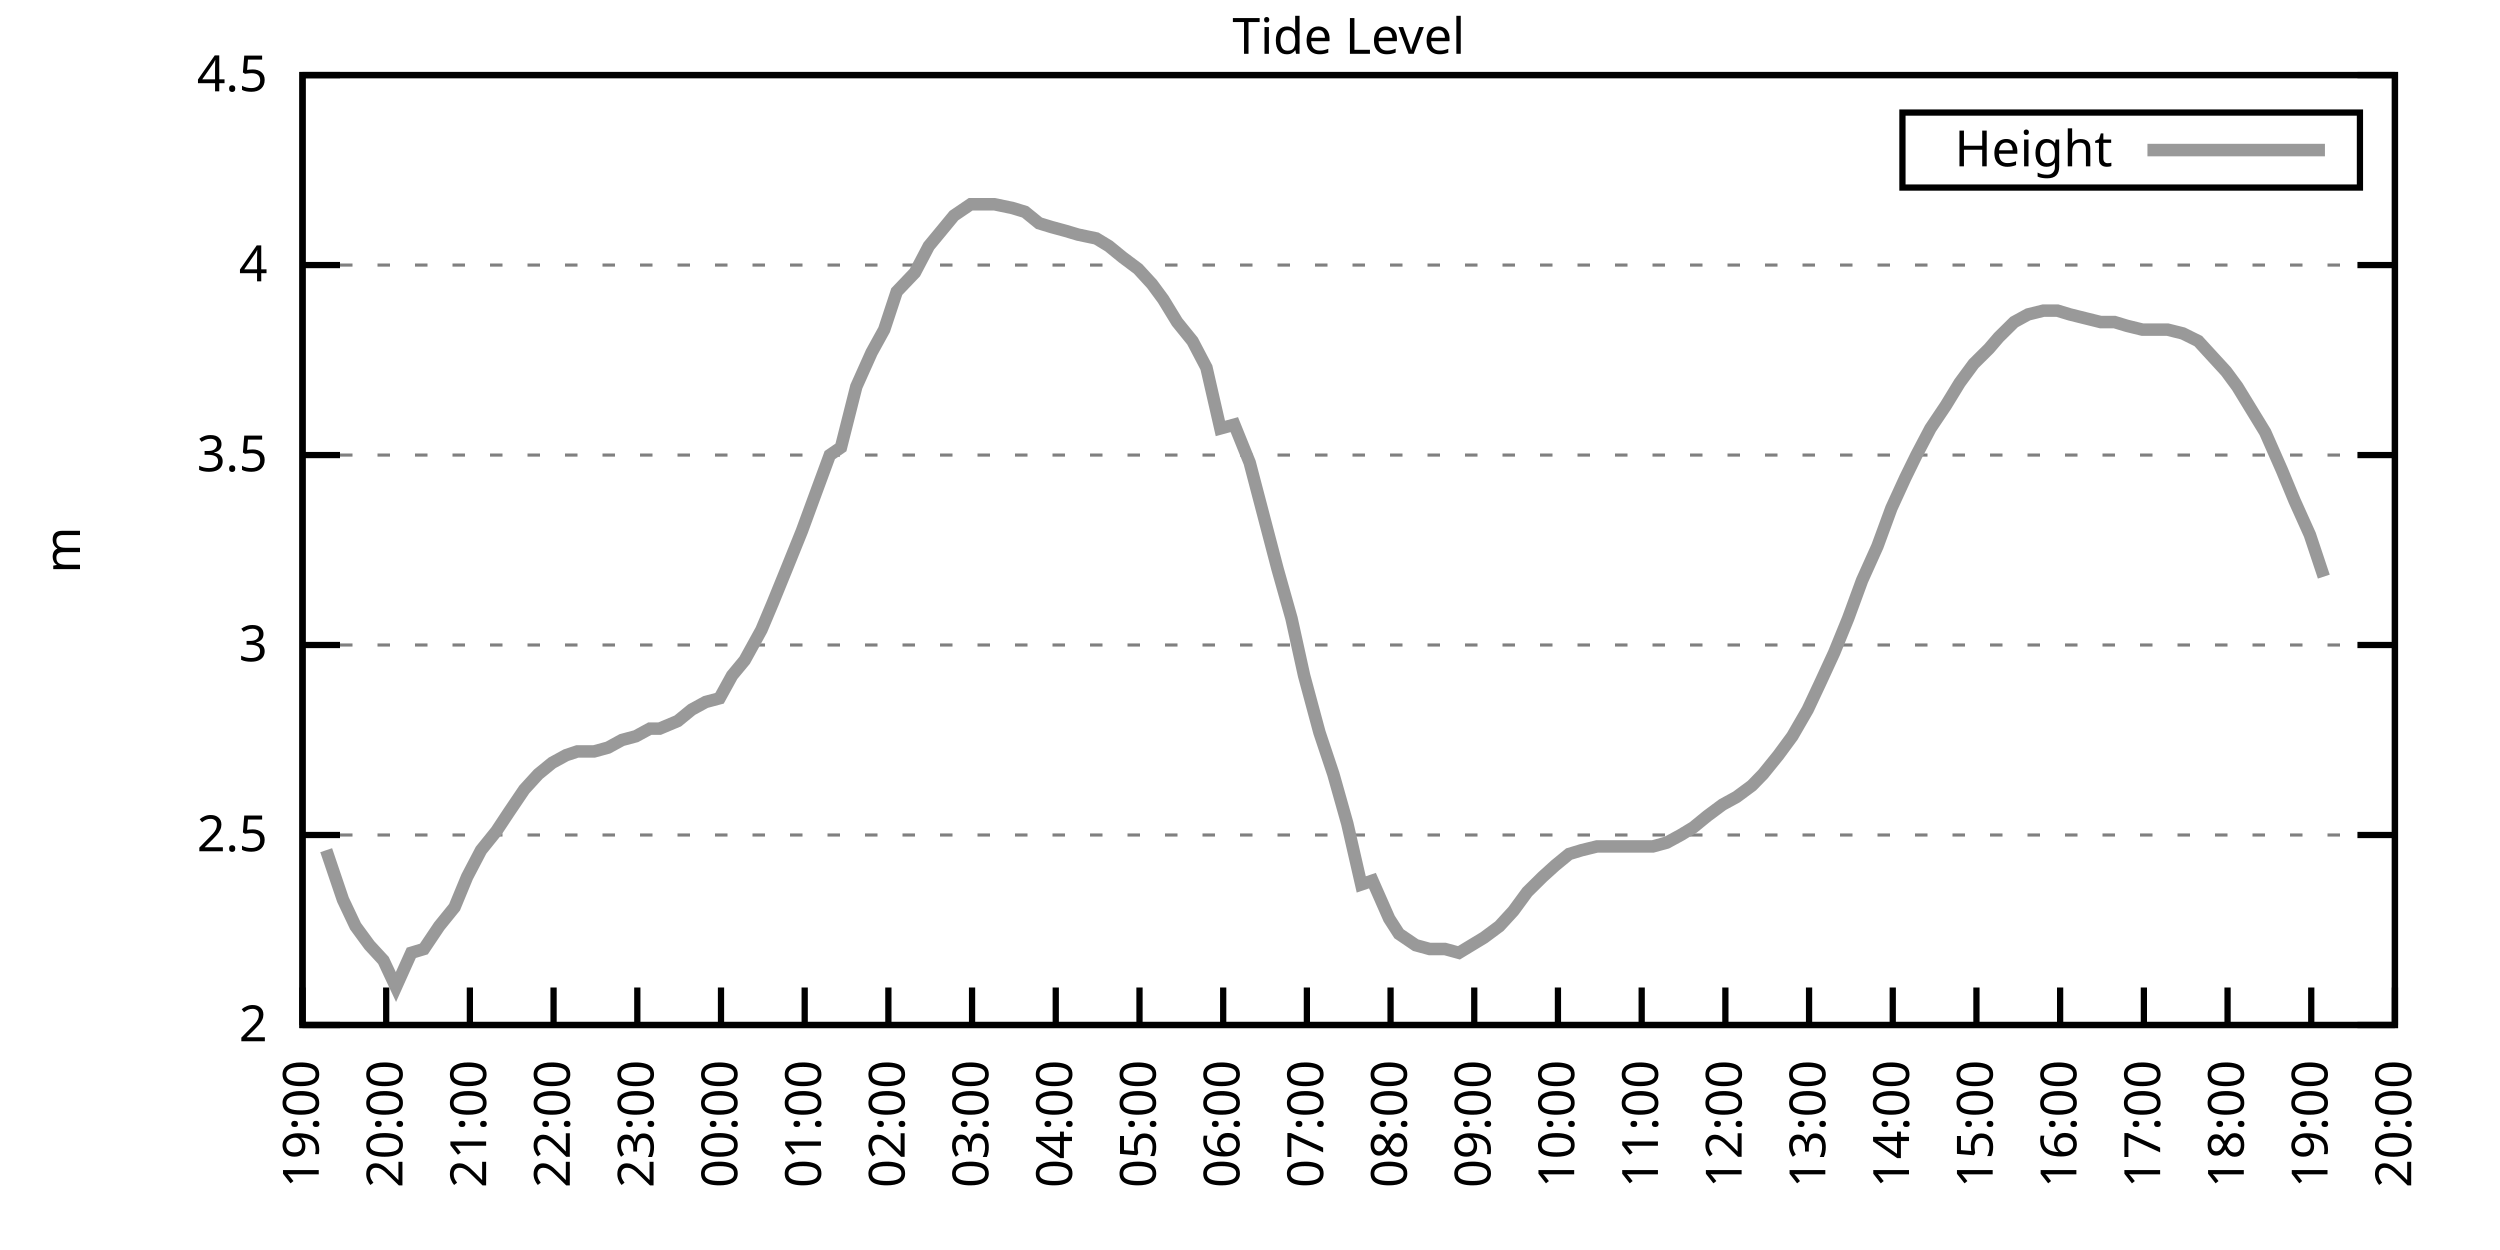
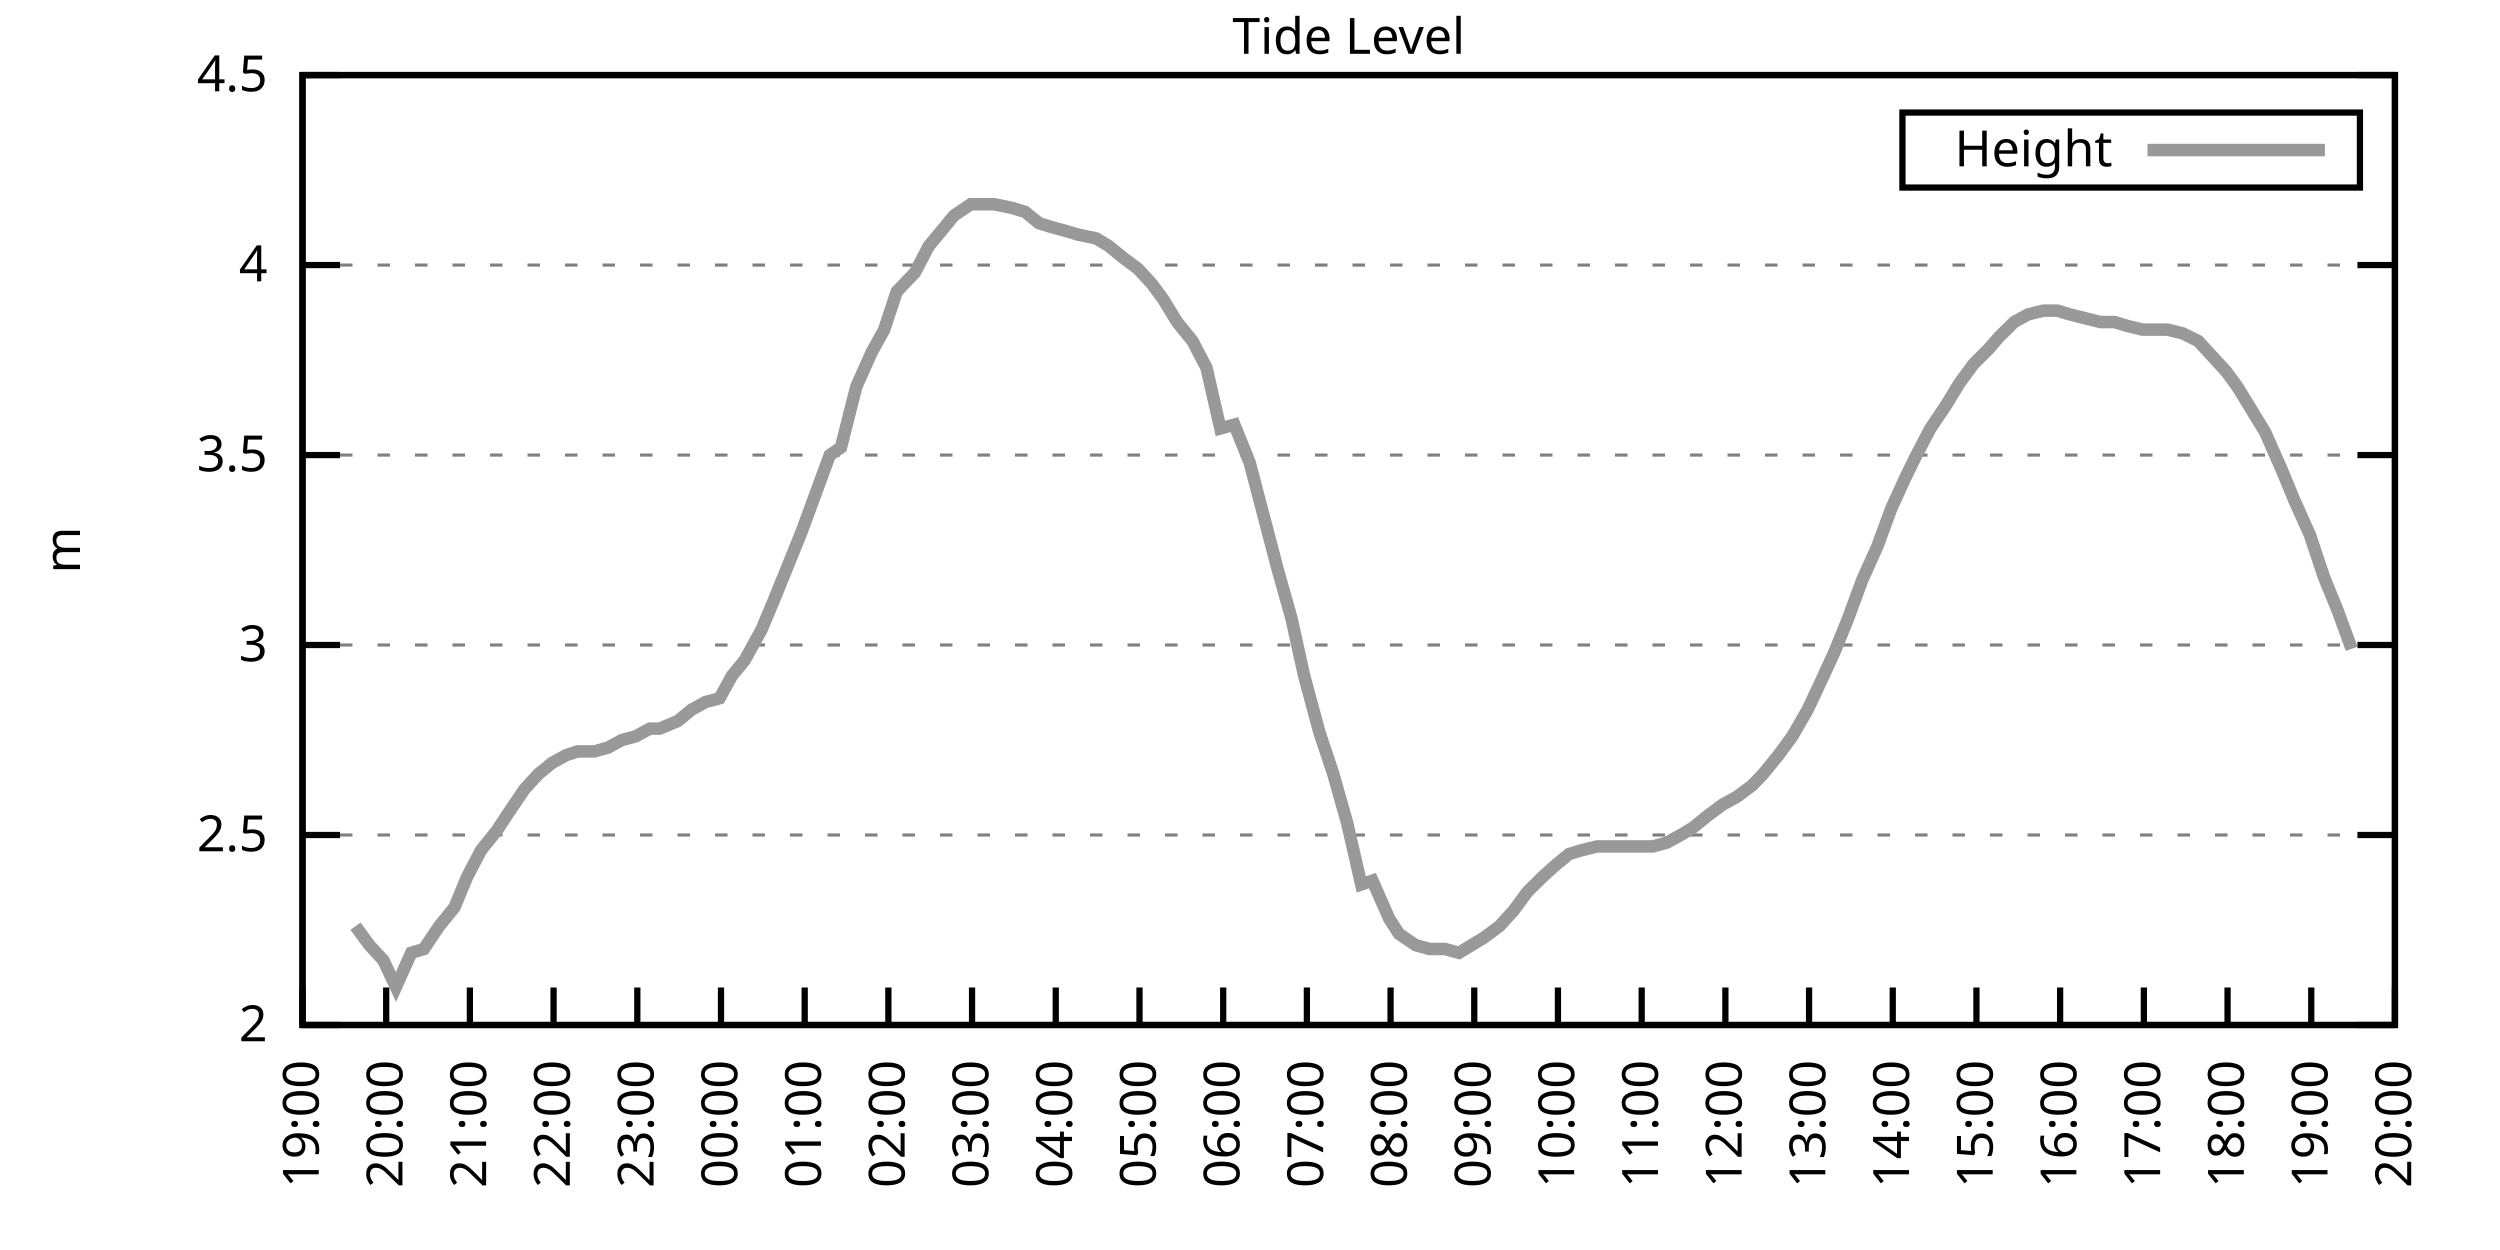
<svg xmlns="http://www.w3.org/2000/svg" xmlns:xlink="http://www.w3.org/1999/xlink" width="400" height="200" viewBox="0 0 400 200">
  <g id="gnuplot_canvas">
    <rect x="0" y="0" width="400" height="200" fill="none" />
    <defs>
      <circle id="gpDot" r="0.5" stroke-width="0.5" stroke="currentColor" />
      <path id="gpPt0" stroke-width="0.333" stroke="currentColor" d="M-1,0 h2 M0,-1 v2" />
      <path id="gpPt1" stroke-width="0.333" stroke="currentColor" d="M-1,-1 L1,1 M1,-1 L-1,1" />
      <path id="gpPt2" stroke-width="0.333" stroke="currentColor" d="M-1,0 L1,0 M0,-1 L0,1 M-1,-1 L1,1 M-1,1 L1,-1" />
      <rect id="gpPt3" stroke-width="0.333" stroke="currentColor" x="-1" y="-1" width="2" height="2" />
      <rect id="gpPt4" stroke-width="0.333" stroke="currentColor" fill="currentColor" x="-1" y="-1" width="2" height="2" />
      <circle id="gpPt5" stroke-width="0.333" stroke="currentColor" cx="0" cy="0" r="1" />
      <use xlink:href="#gpPt5" id="gpPt6" fill="currentColor" stroke="none" />
      <path id="gpPt7" stroke-width="0.333" stroke="currentColor" d="M0,-1.33 L-1.33,0.67 L1.33,0.67 z" />
      <use xlink:href="#gpPt7" id="gpPt8" fill="currentColor" stroke="none" />
      <use xlink:href="#gpPt7" id="gpPt9" stroke="currentColor" transform="rotate(180)" />
      <use xlink:href="#gpPt9" id="gpPt10" fill="currentColor" stroke="none" />
      <use xlink:href="#gpPt3" id="gpPt11" stroke="currentColor" transform="rotate(45)" />
      <use xlink:href="#gpPt11" id="gpPt12" fill="currentColor" stroke="none" />
      <path id="gpPt13" stroke-width="0.333" stroke="currentColor" d="M0,1.330 L1.265,0.411 L0.782,-1.067 L-0.782,-1.076 L-1.265,0.411 z" />
      <use xlink:href="#gpPt13" id="gpPt14" fill="currentColor" stroke="none" />
      <filter id="textbox" filterUnits="objectBoundingBox" x="0" y="0" height="1" width="1">
        <feFlood flood-color="white" flood-opacity="1" result="bgnd" />
        <feComposite in="SourceGraphic" in2="bgnd" operator="atop" />
      </filter>
      <filter id="greybox" filterUnits="objectBoundingBox" x="0" y="0" height="1" width="1">
        <feFlood flood-color="lightgrey" flood-opacity="1" result="grey" />
        <feComposite in="SourceGraphic" in2="grey" operator="atop" />
      </filter>
    </defs>
    <g fill="none" color="white" stroke="currentColor" stroke-width="1.00" stroke-linecap="butt" stroke-linejoin="miter">
</g>
    <g fill="none" color="black" stroke="currentColor" stroke-width="1.00" stroke-linecap="butt" stroke-linejoin="miter">
      <g stroke="none" shape-rendering="crispEdges">
        <polygon fill="rgb(255, 255, 255)" points="48.40,164.00 383.18,164.00 383.18,12.02 48.40,12.02 " />
      </g>
    </g>
    <g fill="none" color="black" stroke="currentColor" stroke-width="1.00" stroke-linecap="butt" stroke-linejoin="miter">
</g>
    <g fill="none" color="black" stroke="black" stroke-width="0.50" stroke-linecap="butt" stroke-linejoin="miter">
</g>
    <g fill="none" color="gray" stroke="currentColor" stroke-width="0.50" stroke-linecap="butt" stroke-linejoin="miter">
      <path stroke="gray" stroke-dasharray="2,4" class="gridline" d="M48.40,164.00 L383.19,164.00  " />
    </g>
    <g fill="none" color="gray" stroke="gray" stroke-width="1.00" stroke-linecap="butt" stroke-linejoin="miter">
</g>
    <g fill="none" color="black" stroke="currentColor" stroke-width="1.00" stroke-linecap="butt" stroke-linejoin="miter">
      <path stroke="black" d="M48.40,164.00 L54.40,164.00 M383.19,164.00 L377.19,164.00  " />
      <g transform="translate(42.80,166.60)" stroke="none" fill="black" font-family="Sans" font-size="8.00" text-anchor="end">
        <text>
          <tspan font-family="Sans"> 2</tspan>
        </text>
      </g>
    </g>
    <g fill="none" color="black" stroke="currentColor" stroke-width="1.00" stroke-linecap="butt" stroke-linejoin="miter">
</g>
    <g fill="none" color="black" stroke="black" stroke-width="0.50" stroke-linecap="butt" stroke-linejoin="miter">
</g>
    <g fill="none" color="gray" stroke="currentColor" stroke-width="0.50" stroke-linecap="butt" stroke-linejoin="miter">
      <path stroke="gray" stroke-dasharray="2,4" class="gridline" d="M48.40,133.60 L383.19,133.60  " />
    </g>
    <g fill="none" color="gray" stroke="gray" stroke-width="1.00" stroke-linecap="butt" stroke-linejoin="miter">
</g>
    <g fill="none" color="black" stroke="currentColor" stroke-width="1.00" stroke-linecap="butt" stroke-linejoin="miter">
      <path stroke="black" d="M48.40,133.60 L54.40,133.60 M383.19,133.60 L377.19,133.60  " />
      <g transform="translate(42.80,136.20)" stroke="none" fill="black" font-family="Sans" font-size="8.00" text-anchor="end">
        <text>
          <tspan font-family="Sans"> 2.5</tspan>
        </text>
      </g>
    </g>
    <g fill="none" color="black" stroke="currentColor" stroke-width="1.00" stroke-linecap="butt" stroke-linejoin="miter">
</g>
    <g fill="none" color="black" stroke="black" stroke-width="0.50" stroke-linecap="butt" stroke-linejoin="miter">
</g>
    <g fill="none" color="gray" stroke="currentColor" stroke-width="0.50" stroke-linecap="butt" stroke-linejoin="miter">
      <path stroke="gray" stroke-dasharray="2,4" class="gridline" d="M48.40,103.20 L383.19,103.20  " />
    </g>
    <g fill="none" color="gray" stroke="gray" stroke-width="1.00" stroke-linecap="butt" stroke-linejoin="miter">
</g>
    <g fill="none" color="black" stroke="currentColor" stroke-width="1.00" stroke-linecap="butt" stroke-linejoin="miter">
      <path stroke="black" d="M48.40,103.20 L54.40,103.20 M383.19,103.20 L377.19,103.20  " />
      <g transform="translate(42.80,105.80)" stroke="none" fill="black" font-family="Sans" font-size="8.00" text-anchor="end">
        <text>
          <tspan font-family="Sans"> 3</tspan>
        </text>
      </g>
    </g>
    <g fill="none" color="black" stroke="currentColor" stroke-width="1.00" stroke-linecap="butt" stroke-linejoin="miter">
</g>
    <g fill="none" color="black" stroke="black" stroke-width="0.50" stroke-linecap="butt" stroke-linejoin="miter">
</g>
    <g fill="none" color="gray" stroke="currentColor" stroke-width="0.50" stroke-linecap="butt" stroke-linejoin="miter">
      <path stroke="gray" stroke-dasharray="2,4" class="gridline" d="M48.40,72.81 L383.19,72.81  " />
    </g>
    <g fill="none" color="gray" stroke="gray" stroke-width="1.00" stroke-linecap="butt" stroke-linejoin="miter">
</g>
    <g fill="none" color="black" stroke="currentColor" stroke-width="1.00" stroke-linecap="butt" stroke-linejoin="miter">
      <path stroke="black" d="M48.40,72.81 L54.40,72.81 M383.19,72.81 L377.19,72.81  " />
      <g transform="translate(42.80,75.41)" stroke="none" fill="black" font-family="Sans" font-size="8.00" text-anchor="end">
        <text>
          <tspan font-family="Sans"> 3.5</tspan>
        </text>
      </g>
    </g>
    <g fill="none" color="black" stroke="currentColor" stroke-width="1.00" stroke-linecap="butt" stroke-linejoin="miter">
</g>
    <g fill="none" color="black" stroke="black" stroke-width="0.50" stroke-linecap="butt" stroke-linejoin="miter">
</g>
    <g fill="none" color="gray" stroke="currentColor" stroke-width="0.50" stroke-linecap="butt" stroke-linejoin="miter">
      <path stroke="gray" stroke-dasharray="2,4" class="gridline" d="M48.40,42.41 L383.19,42.41  " />
    </g>
    <g fill="none" color="gray" stroke="gray" stroke-width="1.00" stroke-linecap="butt" stroke-linejoin="miter">
</g>
    <g fill="none" color="black" stroke="currentColor" stroke-width="1.00" stroke-linecap="butt" stroke-linejoin="miter">
      <path stroke="black" d="M48.40,42.41 L54.40,42.41 M383.19,42.41 L377.19,42.41  " />
      <g transform="translate(42.80,45.01)" stroke="none" fill="black" font-family="Sans" font-size="8.00" text-anchor="end">
        <text>
          <tspan font-family="Sans"> 4</tspan>
        </text>
      </g>
    </g>
    <g fill="none" color="black" stroke="currentColor" stroke-width="1.00" stroke-linecap="butt" stroke-linejoin="miter">
</g>
    <g fill="none" color="black" stroke="black" stroke-width="0.50" stroke-linecap="butt" stroke-linejoin="miter">
</g>
    <g fill="none" color="gray" stroke="currentColor" stroke-width="0.50" stroke-linecap="butt" stroke-linejoin="miter">
      <path stroke="gray" stroke-dasharray="2,4" class="gridline" d="M48.40,12.01 L383.19,12.01  " />
    </g>
    <g fill="none" color="gray" stroke="gray" stroke-width="1.00" stroke-linecap="butt" stroke-linejoin="miter">
</g>
    <g fill="none" color="black" stroke="currentColor" stroke-width="1.00" stroke-linecap="butt" stroke-linejoin="miter">
      <path stroke="black" d="M48.40,12.01 L54.40,12.01 M383.19,12.01 L377.19,12.01  " />
      <g transform="translate(42.80,14.61)" stroke="none" fill="black" font-family="Sans" font-size="8.00" text-anchor="end">
        <text>
          <tspan font-family="Sans"> 4.5</tspan>
        </text>
      </g>
    </g>
    <g fill="none" color="black" stroke="currentColor" stroke-width="1.00" stroke-linecap="butt" stroke-linejoin="miter">
      <path stroke="black" d="M48.40,164.00 L48.40,158.00  " />
      <g transform="translate(51.00,169.60) rotate(270.00)" stroke="none" fill="black" font-family="Sans" font-size="8.00" text-anchor="end">
        <text>
          <tspan font-family="Sans">19:00</tspan>
        </text>
      </g>
    </g>
    <g fill="none" color="black" stroke="currentColor" stroke-width="1.00" stroke-linecap="butt" stroke-linejoin="miter">
      <path stroke="black" d="M61.79,164.00 L61.79,158.00  " />
      <g transform="translate(64.39,169.60) rotate(270.00)" stroke="none" fill="black" font-family="Sans" font-size="8.00" text-anchor="end">
        <text>
          <tspan font-family="Sans">20:00</tspan>
        </text>
      </g>
    </g>
    <g fill="none" color="black" stroke="currentColor" stroke-width="1.00" stroke-linecap="butt" stroke-linejoin="miter">
      <path stroke="black" d="M75.18,164.00 L75.18,158.00  " />
      <g transform="translate(77.78,169.60) rotate(270.00)" stroke="none" fill="black" font-family="Sans" font-size="8.00" text-anchor="end">
        <text>
          <tspan font-family="Sans">21:00</tspan>
        </text>
      </g>
    </g>
    <g fill="none" color="black" stroke="currentColor" stroke-width="1.00" stroke-linecap="butt" stroke-linejoin="miter">
      <path stroke="black" d="M88.57,164.00 L88.57,158.00  " />
      <g transform="translate(91.17,169.60) rotate(270.00)" stroke="none" fill="black" font-family="Sans" font-size="8.00" text-anchor="end">
        <text>
          <tspan font-family="Sans">22:00</tspan>
        </text>
      </g>
    </g>
    <g fill="none" color="black" stroke="currentColor" stroke-width="1.00" stroke-linecap="butt" stroke-linejoin="miter">
      <path stroke="black" d="M101.97,164.00 L101.97,158.00  " />
      <g transform="translate(104.57,169.60) rotate(270.00)" stroke="none" fill="black" font-family="Sans" font-size="8.00" text-anchor="end">
        <text>
          <tspan font-family="Sans">23:00</tspan>
        </text>
      </g>
    </g>
    <g fill="none" color="black" stroke="currentColor" stroke-width="1.00" stroke-linecap="butt" stroke-linejoin="miter">
      <path stroke="black" d="M115.36,164.00 L115.36,158.00  " />
      <g transform="translate(117.96,169.60) rotate(270.00)" stroke="none" fill="black" font-family="Sans" font-size="8.00" text-anchor="end">
        <text>
          <tspan font-family="Sans">00:00</tspan>
        </text>
      </g>
    </g>
    <g fill="none" color="black" stroke="currentColor" stroke-width="1.00" stroke-linecap="butt" stroke-linejoin="miter">
      <path stroke="black" d="M128.75,164.00 L128.75,158.00  " />
      <g transform="translate(131.35,169.60) rotate(270.00)" stroke="none" fill="black" font-family="Sans" font-size="8.00" text-anchor="end">
        <text>
          <tspan font-family="Sans">01:00</tspan>
        </text>
      </g>
    </g>
    <g fill="none" color="black" stroke="currentColor" stroke-width="1.00" stroke-linecap="butt" stroke-linejoin="miter">
      <path stroke="black" d="M142.14,164.00 L142.14,158.00  " />
      <g transform="translate(144.74,169.60) rotate(270.00)" stroke="none" fill="black" font-family="Sans" font-size="8.00" text-anchor="end">
        <text>
          <tspan font-family="Sans">02:00</tspan>
        </text>
      </g>
    </g>
    <g fill="none" color="black" stroke="currentColor" stroke-width="1.00" stroke-linecap="butt" stroke-linejoin="miter">
      <path stroke="black" d="M155.53,164.00 L155.53,158.00  " />
      <g transform="translate(158.13,169.60) rotate(270.00)" stroke="none" fill="black" font-family="Sans" font-size="8.00" text-anchor="end">
        <text>
          <tspan font-family="Sans">03:00</tspan>
        </text>
      </g>
    </g>
    <g fill="none" color="black" stroke="currentColor" stroke-width="1.00" stroke-linecap="butt" stroke-linejoin="miter">
      <path stroke="black" d="M168.92,164.00 L168.92,158.00  " />
      <g transform="translate(171.52,169.60) rotate(270.00)" stroke="none" fill="black" font-family="Sans" font-size="8.00" text-anchor="end">
        <text>
          <tspan font-family="Sans">04:00</tspan>
        </text>
      </g>
    </g>
    <g fill="none" color="black" stroke="currentColor" stroke-width="1.00" stroke-linecap="butt" stroke-linejoin="miter">
      <path stroke="black" d="M182.32,164.00 L182.32,158.00  " />
      <g transform="translate(184.92,169.60) rotate(270.00)" stroke="none" fill="black" font-family="Sans" font-size="8.00" text-anchor="end">
        <text>
          <tspan font-family="Sans">05:00</tspan>
        </text>
      </g>
    </g>
    <g fill="none" color="black" stroke="currentColor" stroke-width="1.00" stroke-linecap="butt" stroke-linejoin="miter">
      <path stroke="black" d="M195.71,164.00 L195.71,158.00  " />
      <g transform="translate(198.31,169.60) rotate(270.00)" stroke="none" fill="black" font-family="Sans" font-size="8.00" text-anchor="end">
        <text>
          <tspan font-family="Sans">06:00</tspan>
        </text>
      </g>
    </g>
    <g fill="none" color="black" stroke="currentColor" stroke-width="1.00" stroke-linecap="butt" stroke-linejoin="miter">
      <path stroke="black" d="M209.10,164.00 L209.10,158.00  " />
      <g transform="translate(211.70,169.60) rotate(270.00)" stroke="none" fill="black" font-family="Sans" font-size="8.00" text-anchor="end">
        <text>
          <tspan font-family="Sans">07:00</tspan>
        </text>
      </g>
    </g>
    <g fill="none" color="black" stroke="currentColor" stroke-width="1.00" stroke-linecap="butt" stroke-linejoin="miter">
      <path stroke="black" d="M222.49,164.00 L222.49,158.00  " />
      <g transform="translate(225.09,169.60) rotate(270.00)" stroke="none" fill="black" font-family="Sans" font-size="8.00" text-anchor="end">
        <text>
          <tspan font-family="Sans">08:00</tspan>
        </text>
      </g>
    </g>
    <g fill="none" color="black" stroke="currentColor" stroke-width="1.00" stroke-linecap="butt" stroke-linejoin="miter">
      <path stroke="black" d="M235.88,164.00 L235.88,158.00  " />
      <g transform="translate(238.48,169.60) rotate(270.00)" stroke="none" fill="black" font-family="Sans" font-size="8.00" text-anchor="end">
        <text>
          <tspan font-family="Sans">09:00</tspan>
        </text>
      </g>
    </g>
    <g fill="none" color="black" stroke="currentColor" stroke-width="1.00" stroke-linecap="butt" stroke-linejoin="miter">
      <path stroke="black" d="M249.27,164.00 L249.27,158.00  " />
      <g transform="translate(251.87,169.60) rotate(270.00)" stroke="none" fill="black" font-family="Sans" font-size="8.00" text-anchor="end">
        <text>
          <tspan font-family="Sans">10:00</tspan>
        </text>
      </g>
    </g>
    <g fill="none" color="black" stroke="currentColor" stroke-width="1.00" stroke-linecap="butt" stroke-linejoin="miter">
      <path stroke="black" d="M262.67,164.00 L262.67,158.00  " />
      <g transform="translate(265.27,169.60) rotate(270.00)" stroke="none" fill="black" font-family="Sans" font-size="8.00" text-anchor="end">
        <text>
          <tspan font-family="Sans">11:00</tspan>
        </text>
      </g>
    </g>
    <g fill="none" color="black" stroke="currentColor" stroke-width="1.00" stroke-linecap="butt" stroke-linejoin="miter">
      <path stroke="black" d="M276.06,164.00 L276.06,158.00  " />
      <g transform="translate(278.66,169.60) rotate(270.00)" stroke="none" fill="black" font-family="Sans" font-size="8.00" text-anchor="end">
        <text>
          <tspan font-family="Sans">12:00</tspan>
        </text>
      </g>
    </g>
    <g fill="none" color="black" stroke="currentColor" stroke-width="1.00" stroke-linecap="butt" stroke-linejoin="miter">
      <path stroke="black" d="M289.45,164.00 L289.45,158.00  " />
      <g transform="translate(292.05,169.60) rotate(270.00)" stroke="none" fill="black" font-family="Sans" font-size="8.00" text-anchor="end">
        <text>
          <tspan font-family="Sans">13:00</tspan>
        </text>
      </g>
    </g>
    <g fill="none" color="black" stroke="currentColor" stroke-width="1.00" stroke-linecap="butt" stroke-linejoin="miter">
      <path stroke="black" d="M302.84,164.00 L302.84,158.00  " />
      <g transform="translate(305.44,169.60) rotate(270.00)" stroke="none" fill="black" font-family="Sans" font-size="8.00" text-anchor="end">
        <text>
          <tspan font-family="Sans">14:00</tspan>
        </text>
      </g>
    </g>
    <g fill="none" color="black" stroke="currentColor" stroke-width="1.00" stroke-linecap="butt" stroke-linejoin="miter">
      <path stroke="black" d="M316.23,164.00 L316.23,158.00  " />
      <g transform="translate(318.83,169.60) rotate(270.00)" stroke="none" fill="black" font-family="Sans" font-size="8.00" text-anchor="end">
        <text>
          <tspan font-family="Sans">15:00</tspan>
        </text>
      </g>
    </g>
    <g fill="none" color="black" stroke="currentColor" stroke-width="1.00" stroke-linecap="butt" stroke-linejoin="miter">
      <path stroke="black" d="M329.62,164.00 L329.62,158.00  " />
      <g transform="translate(332.22,169.60) rotate(270.00)" stroke="none" fill="black" font-family="Sans" font-size="8.00" text-anchor="end">
        <text>
          <tspan font-family="Sans">16:00</tspan>
        </text>
      </g>
    </g>
    <g fill="none" color="black" stroke="currentColor" stroke-width="1.00" stroke-linecap="butt" stroke-linejoin="miter">
      <path stroke="black" d="M343.02,164.00 L343.02,158.00  " />
      <g transform="translate(345.62,169.60) rotate(270.00)" stroke="none" fill="black" font-family="Sans" font-size="8.00" text-anchor="end">
        <text>
          <tspan font-family="Sans">17:00</tspan>
        </text>
      </g>
    </g>
    <g fill="none" color="black" stroke="currentColor" stroke-width="1.00" stroke-linecap="butt" stroke-linejoin="miter">
      <path stroke="black" d="M356.41,164.00 L356.41,158.00  " />
      <g transform="translate(359.01,169.60) rotate(270.00)" stroke="none" fill="black" font-family="Sans" font-size="8.00" text-anchor="end">
        <text>
          <tspan font-family="Sans">18:00</tspan>
        </text>
      </g>
    </g>
    <g fill="none" color="black" stroke="currentColor" stroke-width="1.00" stroke-linecap="butt" stroke-linejoin="miter">
      <path stroke="black" d="M369.80,164.00 L369.80,158.00  " />
      <g transform="translate(372.40,169.60) rotate(270.00)" stroke="none" fill="black" font-family="Sans" font-size="8.00" text-anchor="end">
        <text>
          <tspan font-family="Sans">19:00</tspan>
        </text>
      </g>
    </g>
    <g fill="none" color="black" stroke="currentColor" stroke-width="1.00" stroke-linecap="butt" stroke-linejoin="miter">
      <path stroke="black" d="M383.19,164.00 L383.19,158.00  " />
      <g transform="translate(385.79,169.60) rotate(270.00)" stroke="none" fill="black" font-family="Sans" font-size="8.00" text-anchor="end">
        <text>
          <tspan font-family="Sans">20:00</tspan>
        </text>
      </g>
    </g>
    <g fill="none" color="black" stroke="currentColor" stroke-width="1.00" stroke-linecap="butt" stroke-linejoin="miter">
</g>
    <g fill="none" color="black" stroke="currentColor" stroke-width="1.00" stroke-linecap="butt" stroke-linejoin="miter">
      <path stroke="black" d="M48.40,12.01 L48.40,164.00 L383.19,164.00 L383.19,12.01 L48.40,12.01 Z  " />
    </g>
    <g fill="none" color="black" stroke="currentColor" stroke-width="1.00" stroke-linecap="butt" stroke-linejoin="miter">
</g>
    <g fill="none" color="black" stroke="currentColor" stroke-width="1.00" stroke-linecap="butt" stroke-linejoin="miter">
      <path stroke="black" d="M304.39,30.01 L304.39,18.01 L377.59,18.01 L377.59,30.01 L304.39,30.01 Z  " />
    </g>
    <g id="Tide_level_plot_1">
      <g fill="none" color="white" stroke="black" stroke-width="2.00" stroke-linecap="butt" stroke-linejoin="miter">
</g>
      <g fill="none" color="black" stroke="currentColor" stroke-width="2.00" stroke-linecap="butt" stroke-linejoin="miter">
        <g transform="translate(337.99,26.61)" stroke="none" fill="black" font-family="Sans" font-size="8.00" text-anchor="end">
          <text>
            <tspan font-family="Sans">Height</tspan>
          </text>
        </g>
      </g>
      <g fill="none" color="black" stroke="currentColor" stroke-width="2.00" stroke-linecap="butt" stroke-linejoin="miter">
-         <path stroke="rgb(153, 153, 153)" d="M343.59,24.01 L371.99,24.01 M52.19,136.03 L54.87,143.94 L56.88,148.19 L59.11,151.23 L61.35,153.66 L63.35,157.92   L65.81,152.45 L67.82,151.84 L70.27,148.19 L72.73,145.15 L74.74,140.29 L76.97,136.03 L79.42,132.99 L81.43,129.95   L83.89,126.31 L86.12,123.87 L88.35,122.05 L90.58,120.83 L92.37,120.23 L95.05,120.23 L97.28,119.62 L99.51,118.40   L101.74,117.80 L103.98,116.58 L105.54,116.58 L108.44,115.36 L110.67,113.54 L112.90,112.32 L115.13,111.72 L117.14,108.07   L119.15,105.64 L121.83,100.77 L123.62,96.52 L125.85,91.04 L128.30,84.97 L130.31,79.49 L132.77,72.81 L134.55,71.59   L137.01,61.86 L139.46,56.39 L141.47,52.74 L143.48,46.66 L146.38,43.62 L148.61,39.37 L150.62,36.94 L152.63,34.50   L155.31,32.68 L157.10,32.68 L159.10,32.68 L162.01,33.29 L164.01,33.90 L166.25,35.72 L168.25,36.33 L170.49,36.94   L172.50,37.54 L175.40,38.15 L177.41,39.37 L179.64,41.19 L182.09,43.02 L184.32,45.45 L186.11,47.88 L188.34,51.53   L190.80,54.57 L193.03,58.82 L195.26,68.55 L197.49,67.94 L199.95,74.02 L202.18,82.53 L204.41,91.04 L206.64,98.95   L208.65,108.07 L211.11,117.19 L213.34,123.87 L215.57,131.78 L217.80,141.51 L219.59,140.90 L222.27,146.98 L223.83,149.41   L226.51,151.23 L228.74,151.84 L231.20,151.84 L233.43,152.45 L235.44,151.23 L237.44,150.02 L239.90,148.19 L242.13,145.76   L244.36,142.72 L246.82,140.29 L248.83,138.47 L251.06,136.64 L253.07,136.03 L255.52,135.43 L257.53,135.43 L259.54,135.43   L262.00,135.43 L264.45,135.43 L266.68,134.82 L268.92,133.60 L270.92,132.39 L273.16,130.56 L275.61,128.74 L277.84,127.52   L280.30,125.70 L282.08,123.87 L284.54,120.83 L286.77,117.80 L289.23,113.54 L291.23,109.28 L293.47,104.42 L295.70,98.95   L297.93,92.87 L300.39,87.40 L302.62,81.32 L304.85,76.45 L306.63,72.81 L308.87,68.55 L311.32,64.90 L313.55,61.25   L315.79,58.21 L318.24,55.78 L319.80,53.96 L322.26,51.53 L324.49,50.31 L326.95,49.70 L329.18,49.70 L331.19,50.31   L333.64,50.92 L336.10,51.53 L338.33,51.53 L340.34,52.14 L342.79,52.74 L345.02,52.74 L346.81,52.74 L349.26,53.35   L351.72,54.57 L353.95,57.00 L356.18,59.43 L357.97,61.86 L360.20,65.51 L362.43,69.16 L365.11,75.24 L367.12,80.10   L369.58,85.57 L371.81,92.26  " />
+         <path stroke="rgb(153, 153, 153)" d="M343.59,24.01 L371.99,24.01 M56.88,148.19 L59.11,151.23 L61.35,153.66 L63.35,157.92 L65.81,152.45 L67.82,151.84   L70.27,148.19 L72.73,145.15 L74.74,140.29 L76.97,136.03 L79.42,132.99 L81.43,129.95 L83.89,126.31 L86.12,123.87   L88.35,122.05 L90.58,120.83 L92.37,120.23 L95.05,120.23 L97.28,119.62 L99.51,118.40 L101.74,117.80 L103.98,116.58   L105.54,116.58 L108.44,115.36 L110.67,113.54 L112.90,112.32 L115.13,111.72 L117.14,108.07 L119.15,105.64 L121.83,100.77   L123.62,96.52 L125.85,91.04 L128.30,84.97 L130.31,79.49 L132.77,72.81 L134.55,71.59 L137.01,61.86 L139.46,56.39   L141.47,52.74 L143.48,46.66 L146.38,43.62 L148.61,39.37 L150.62,36.94 L152.63,34.50 L155.31,32.68 L157.10,32.68   L159.10,32.68 L162.01,33.29 L164.01,33.90 L166.25,35.72 L168.25,36.33 L170.49,36.94 L172.50,37.54 L175.40,38.15   L177.41,39.37 L179.64,41.19 L182.09,43.02 L184.32,45.45 L186.11,47.88 L188.34,51.53 L190.80,54.57 L193.03,58.82   L195.26,68.55 L197.49,67.94 L199.95,74.02 L202.18,82.53 L204.41,91.04 L206.64,98.95 L208.65,108.07 L211.11,117.19   L213.34,123.87 L215.57,131.78 L217.80,141.51 L219.59,140.90 L222.27,146.98 L223.83,149.41 L226.51,151.23 L228.74,151.84   L231.20,151.84 L233.43,152.45 L235.44,151.23 L237.44,150.02 L239.90,148.19 L242.13,145.76 L244.36,142.72 L246.82,140.29   L248.83,138.47 L251.06,136.64 L253.07,136.03 L255.52,135.43 L257.53,135.43 L259.54,135.43 L262.00,135.43 L264.45,135.43   L266.68,134.82 L268.92,133.60 L270.92,132.39 L273.16,130.56 L275.61,128.74 L277.84,127.52 L280.30,125.70 L282.08,123.87   L284.54,120.83 L286.77,117.80 L289.23,113.54 L291.23,109.28 L293.47,104.42 L295.70,98.95 L297.93,92.87 L300.39,87.40   L302.62,81.32 L304.85,76.45 L306.63,72.81 L308.87,68.55 L311.32,64.90 L313.55,61.25 L315.79,58.21 L318.24,55.78   L319.80,53.96 L322.26,51.53 L324.49,50.31 L326.95,49.70 L329.18,49.70 L331.19,50.31 L333.64,50.92 L336.10,51.53   L338.33,51.53 L340.34,52.14 L342.79,52.74 L345.02,52.74 L346.81,52.74 L349.26,53.35 L351.72,54.57 L353.95,57.00   L356.18,59.43 L357.97,61.86 L360.20,65.51 L362.43,69.16 L365.11,75.24 L367.12,80.10 L369.58,85.57 L371.81,92.26   L374.04,97.73 L376.27,103.81  " />
      </g>
    </g>
    <g fill="none" color="black" stroke="currentColor" stroke-width="2.00" stroke-linecap="butt" stroke-linejoin="miter">
</g>
    <g fill="none" color="black" stroke="black" stroke-width="1.00" stroke-linecap="butt" stroke-linejoin="miter">
</g>
    <g fill="none" color="black" stroke="currentColor" stroke-width="1.00" stroke-linecap="butt" stroke-linejoin="miter">
      <path stroke="black" d="M48.40,12.01 L48.40,164.00 L383.19,164.00 L383.19,12.01 L48.40,12.01 Z  " />
      <g transform="translate(12.80,88.01) rotate(270.00)" stroke="none" fill="black" font-family="Sans" font-size="8.00" text-anchor="middle">
        <text>
          <tspan font-family="Sans">m</tspan>
        </text>
      </g>
    </g>
    <g fill="none" color="black" stroke="currentColor" stroke-width="1.00" stroke-linecap="butt" stroke-linejoin="miter">
</g>
    <g fill="none" color="black" stroke="currentColor" stroke-width="1.00" stroke-linecap="butt" stroke-linejoin="miter">
      <g transform="translate(215.79,8.61)" stroke="none" fill="black" font-family="Sans" font-size="8.00" text-anchor="middle">
        <text>
          <tspan font-family="Sans">Tide Level</tspan>
        </text>
      </g>
    </g>
    <g fill="none" color="black" stroke="currentColor" stroke-width="1.00" stroke-linecap="butt" stroke-linejoin="miter">
</g>
  </g>
</svg>
